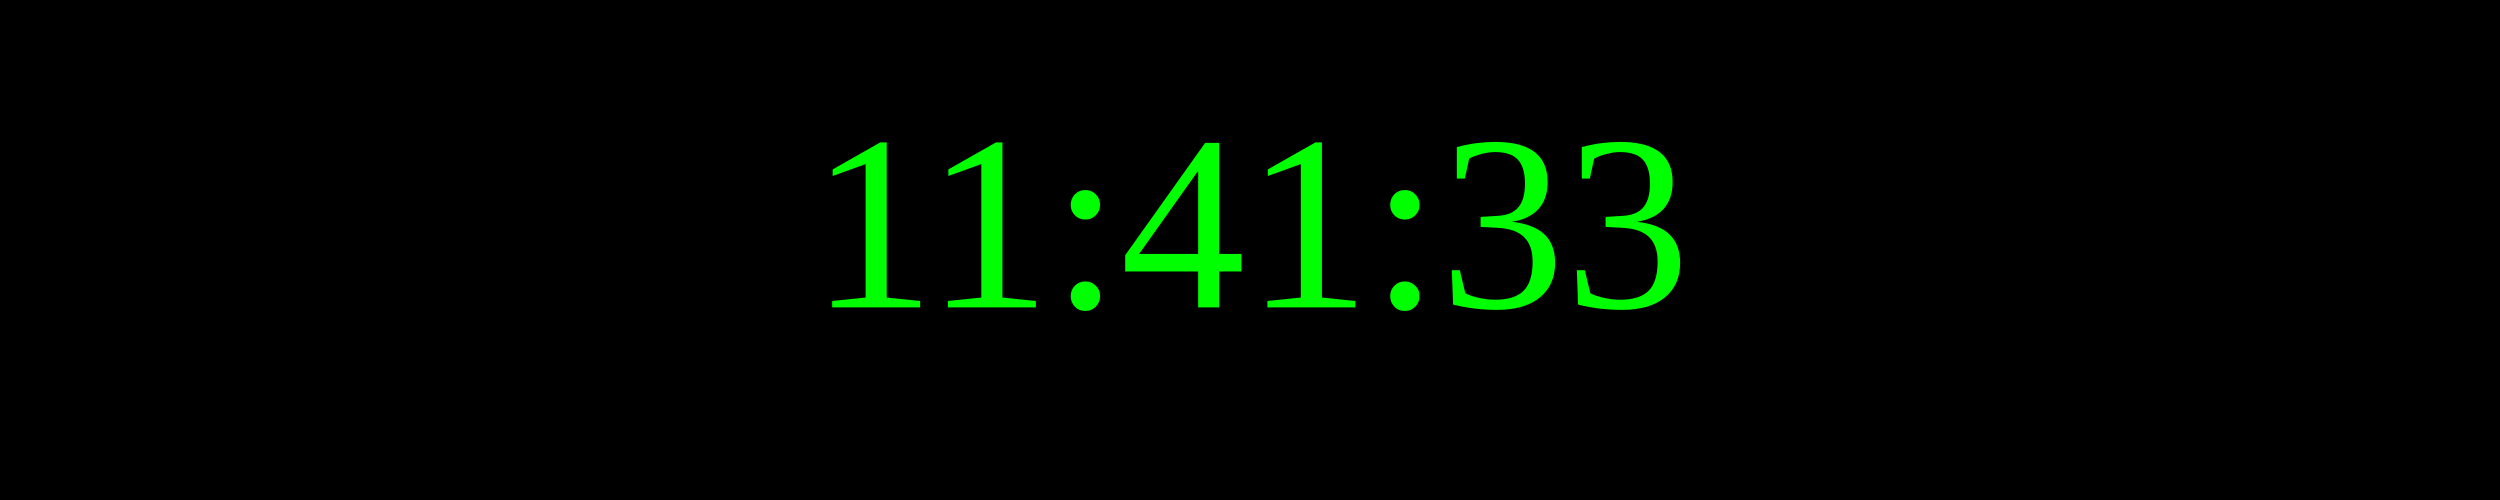
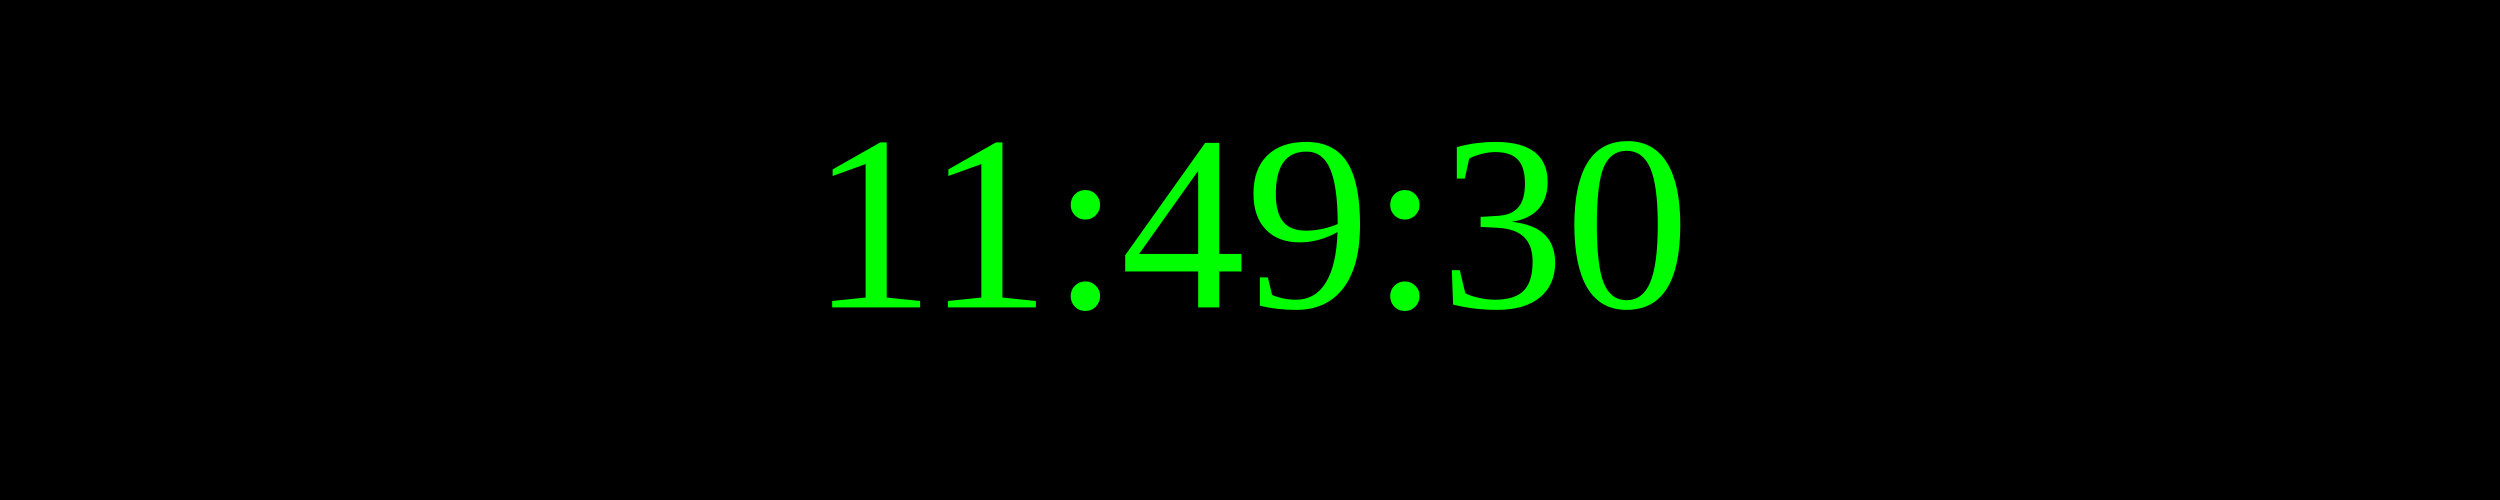
<svg xmlns="http://www.w3.org/2000/svg" width="250" height="50">
  <rect width="100%" height="100%" fill="black" />
  <text x="50%" y="50%" font-size="25" fill="lime" text-anchor="middle" dominant-baseline="middle">
- 11:41:33
+ 11:49:30
</text>
</svg>
